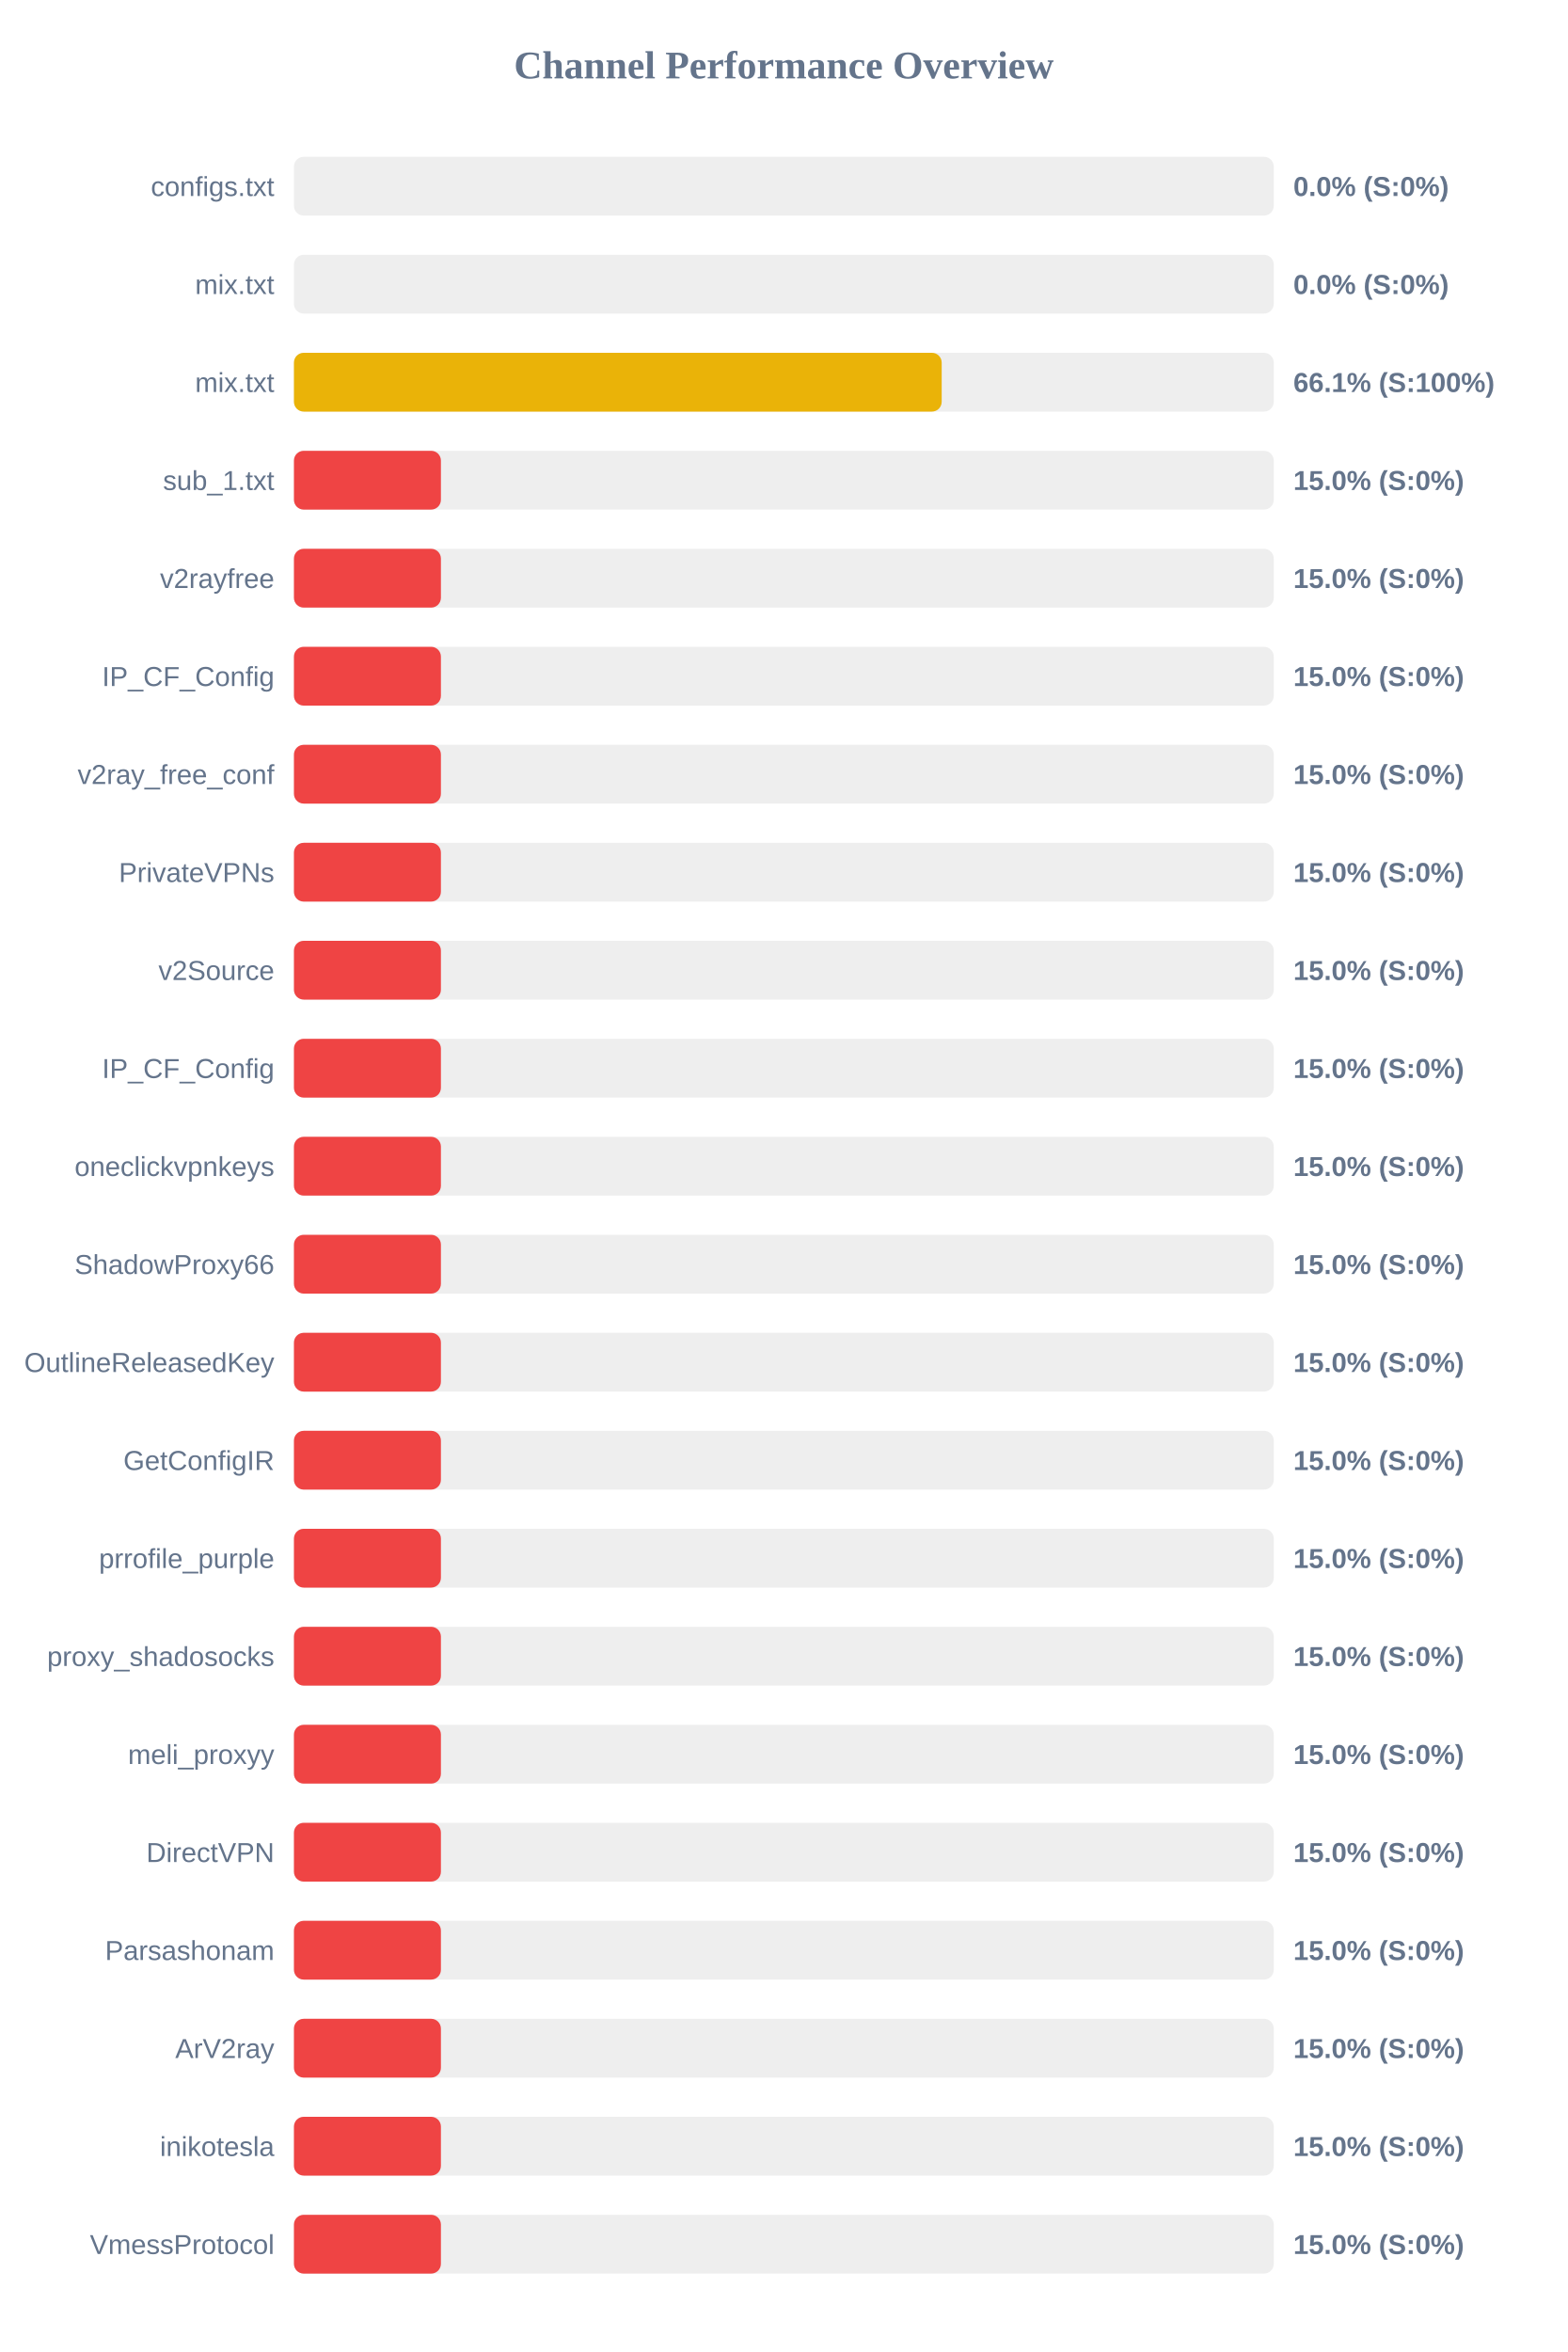
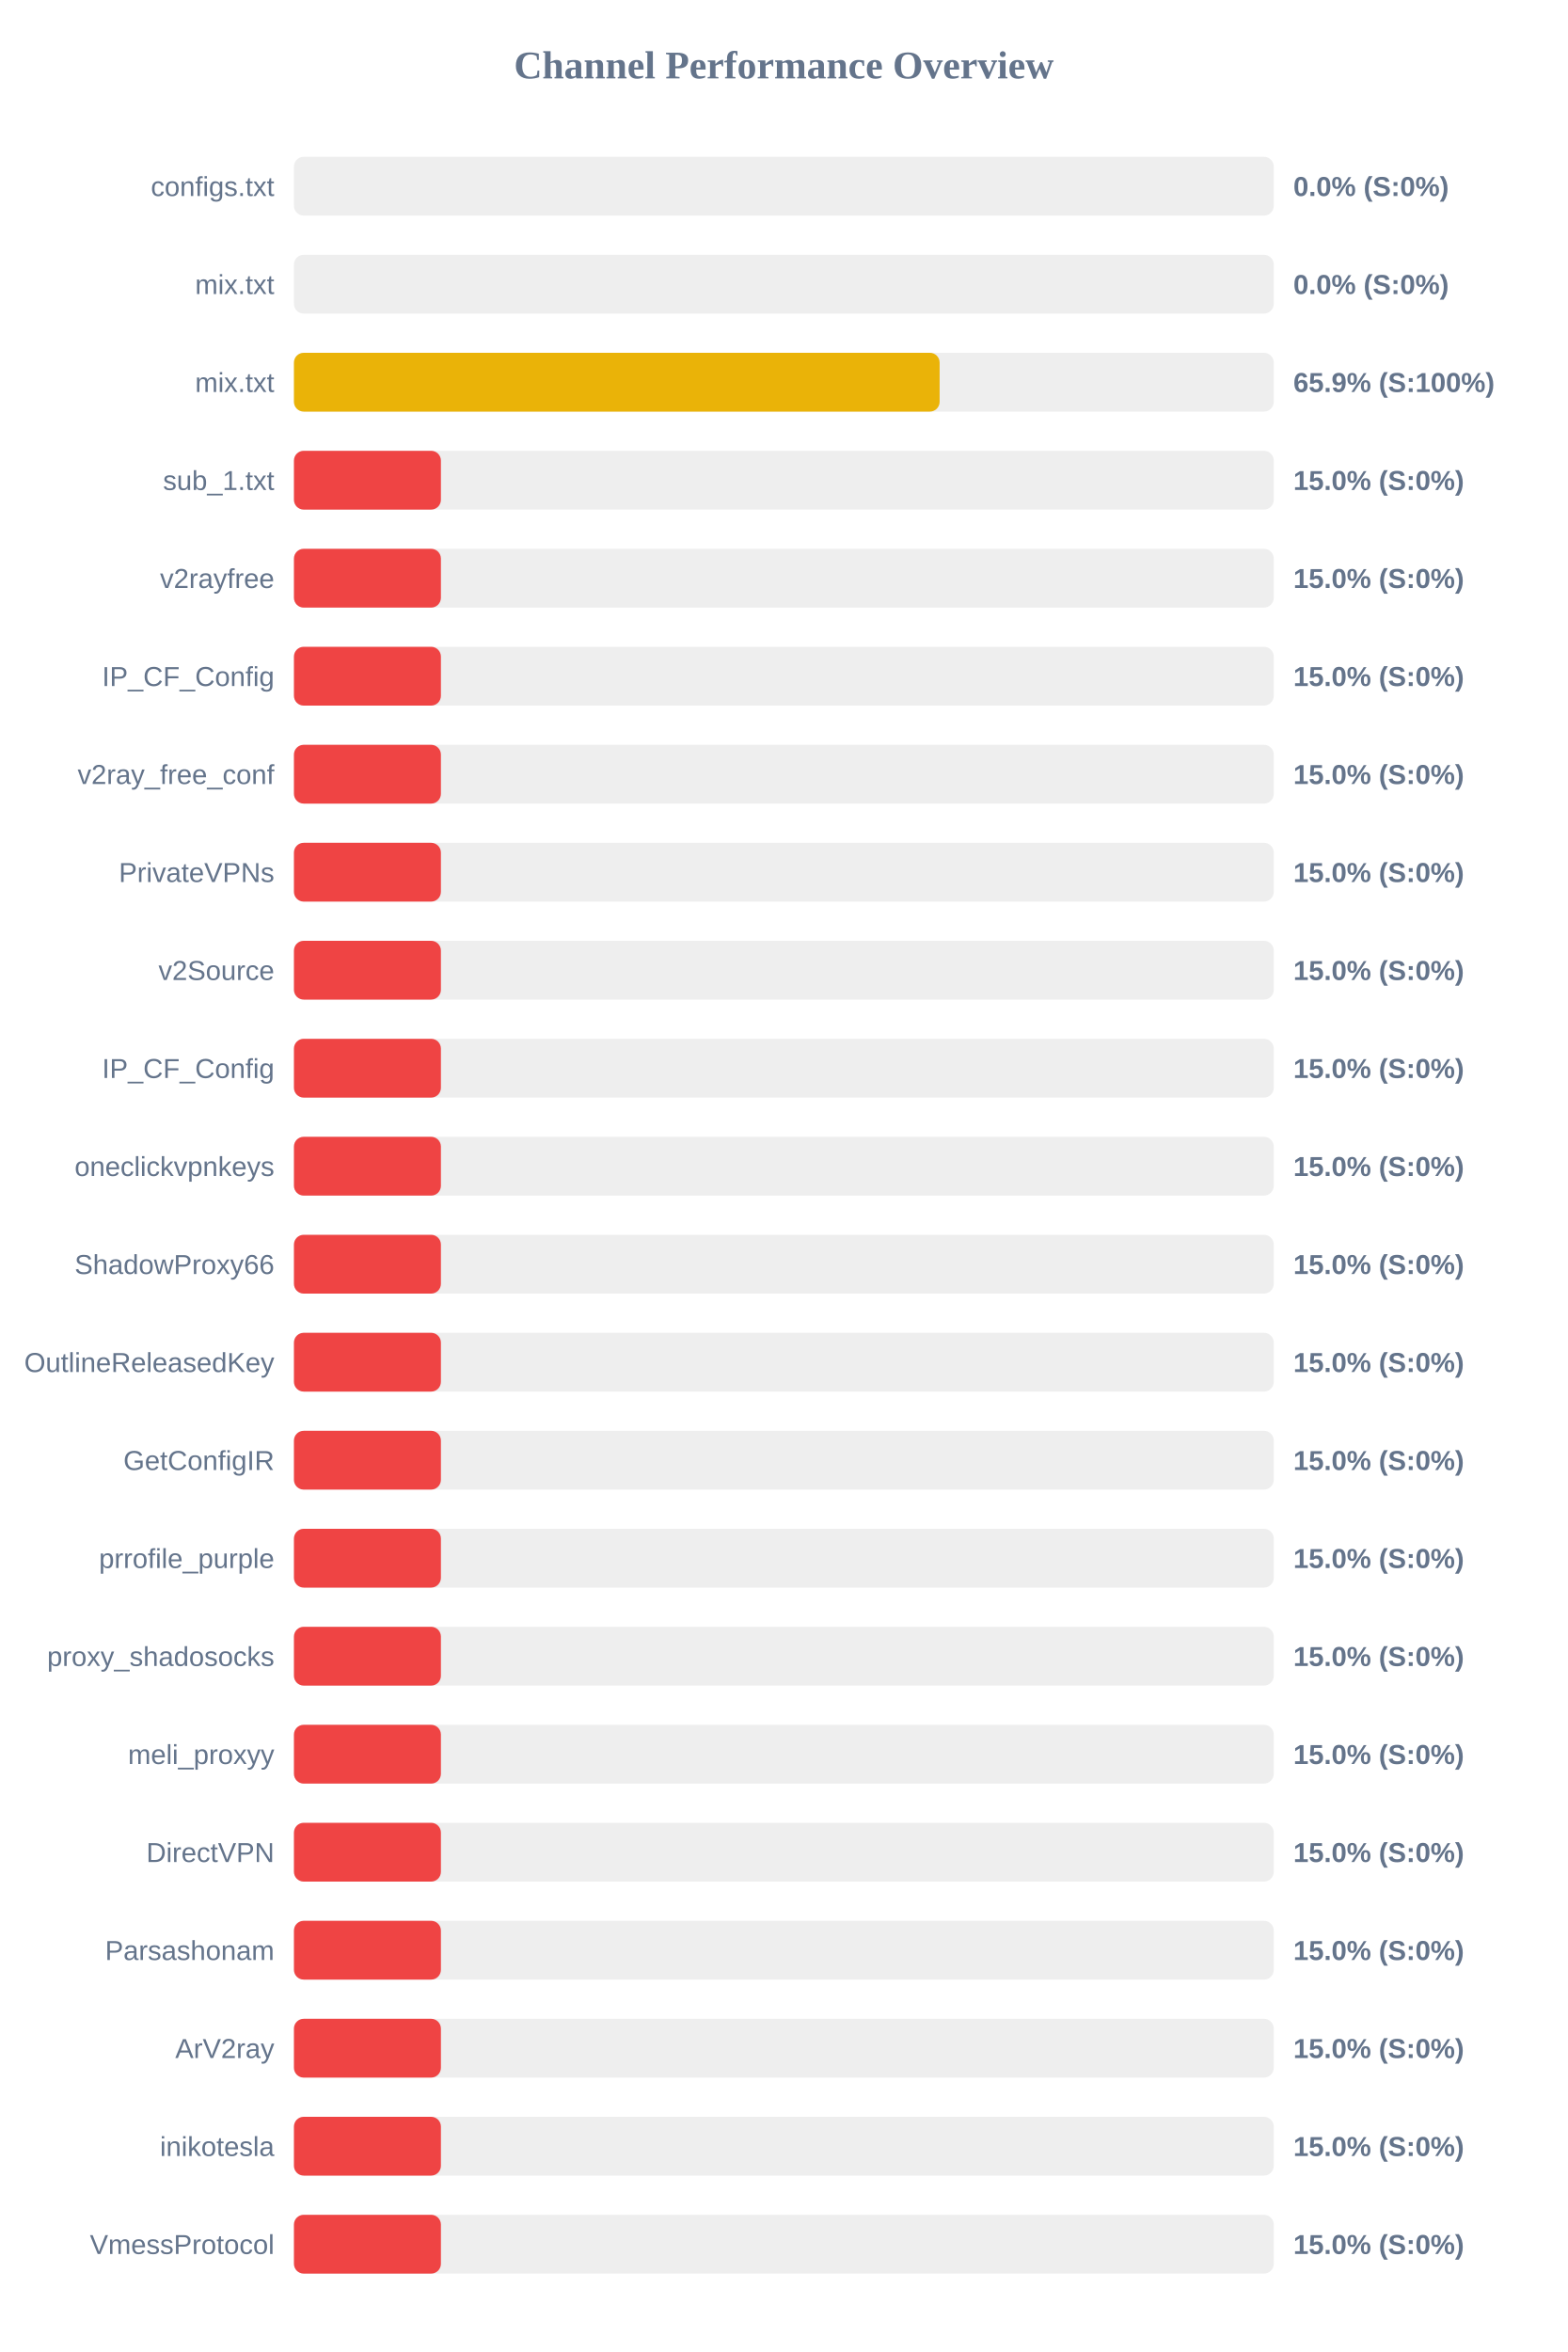
<svg xmlns="http://www.w3.org/2000/svg" width="800" height="1200" version="1.1">
  <style>
        .row { font: 14px Arial; fill: #64748b; }
        .score { font: bold 14px Arial; fill: #64748b; }
    </style>
  <text x="400" y="40" text-anchor="middle" font-size="20px" font-weight="bold" fill="#64748b">Channel Performance Overview</text>
  <rect x="150" y="80" width="500" height="30" fill="#eee" rx="5" />
  <rect x="150" y="80" width="0.0" height="30" fill="#ef4444" rx="5" />
  <text x="140" y="100" text-anchor="end" class="row">configs.txt</text>
  <text x="660" y="100" text-anchor="start" class="score">0.0% (S:0%)</text>
  <rect x="150" y="130" width="500" height="30" fill="#eee" rx="5" />
  <rect x="150" y="130" width="0.0" height="30" fill="#ef4444" rx="5" />
  <text x="140" y="150" text-anchor="end" class="row">mix.txt</text>
  <text x="660" y="150" text-anchor="start" class="score">0.0% (S:0%)</text>
  <rect x="150" y="180" width="500" height="30" fill="#eee" rx="5" />
-   <rect x="150" y="180" width="330.55" height="30" fill="#eab308" rx="5" />
+   <rect x="150" y="180" width="329.5" height="30" fill="#eab308" rx="5" />
  <text x="140" y="200" text-anchor="end" class="row">mix.txt</text>
-   <text x="660" y="200" text-anchor="start" class="score">66.1% (S:100%)</text>
+   <text x="660" y="200" text-anchor="start" class="score">65.9% (S:100%)</text>
  <rect x="150" y="230" width="500" height="30" fill="#eee" rx="5" />
  <rect x="150" y="230" width="75.0" height="30" fill="#ef4444" rx="5" />
  <text x="140" y="250" text-anchor="end" class="row">sub_1.txt</text>
  <text x="660" y="250" text-anchor="start" class="score">15.0% (S:0%)</text>
  <rect x="150" y="280" width="500" height="30" fill="#eee" rx="5" />
  <rect x="150" y="280" width="75.0" height="30" fill="#ef4444" rx="5" />
  <text x="140" y="300" text-anchor="end" class="row">v2rayfree</text>
  <text x="660" y="300" text-anchor="start" class="score">15.0% (S:0%)</text>
  <rect x="150" y="330" width="500" height="30" fill="#eee" rx="5" />
  <rect x="150" y="330" width="75.0" height="30" fill="#ef4444" rx="5" />
  <text x="140" y="350" text-anchor="end" class="row">IP_CF_Config</text>
  <text x="660" y="350" text-anchor="start" class="score">15.0% (S:0%)</text>
  <rect x="150" y="380" width="500" height="30" fill="#eee" rx="5" />
  <rect x="150" y="380" width="75.0" height="30" fill="#ef4444" rx="5" />
  <text x="140" y="400" text-anchor="end" class="row">v2ray_free_conf</text>
  <text x="660" y="400" text-anchor="start" class="score">15.0% (S:0%)</text>
  <rect x="150" y="430" width="500" height="30" fill="#eee" rx="5" />
  <rect x="150" y="430" width="75.0" height="30" fill="#ef4444" rx="5" />
  <text x="140" y="450" text-anchor="end" class="row">PrivateVPNs</text>
  <text x="660" y="450" text-anchor="start" class="score">15.0% (S:0%)</text>
  <rect x="150" y="480" width="500" height="30" fill="#eee" rx="5" />
  <rect x="150" y="480" width="75.0" height="30" fill="#ef4444" rx="5" />
  <text x="140" y="500" text-anchor="end" class="row">v2Source</text>
  <text x="660" y="500" text-anchor="start" class="score">15.0% (S:0%)</text>
  <rect x="150" y="530" width="500" height="30" fill="#eee" rx="5" />
  <rect x="150" y="530" width="75.0" height="30" fill="#ef4444" rx="5" />
  <text x="140" y="550" text-anchor="end" class="row">IP_CF_Config</text>
  <text x="660" y="550" text-anchor="start" class="score">15.0% (S:0%)</text>
  <rect x="150" y="580" width="500" height="30" fill="#eee" rx="5" />
  <rect x="150" y="580" width="75.0" height="30" fill="#ef4444" rx="5" />
  <text x="140" y="600" text-anchor="end" class="row">oneclickvpnkeys</text>
  <text x="660" y="600" text-anchor="start" class="score">15.0% (S:0%)</text>
  <rect x="150" y="630" width="500" height="30" fill="#eee" rx="5" />
  <rect x="150" y="630" width="75.0" height="30" fill="#ef4444" rx="5" />
  <text x="140" y="650" text-anchor="end" class="row">ShadowProxy66</text>
  <text x="660" y="650" text-anchor="start" class="score">15.0% (S:0%)</text>
  <rect x="150" y="680" width="500" height="30" fill="#eee" rx="5" />
  <rect x="150" y="680" width="75.0" height="30" fill="#ef4444" rx="5" />
  <text x="140" y="700" text-anchor="end" class="row">OutlineReleasedKey</text>
  <text x="660" y="700" text-anchor="start" class="score">15.0% (S:0%)</text>
  <rect x="150" y="730" width="500" height="30" fill="#eee" rx="5" />
  <rect x="150" y="730" width="75.0" height="30" fill="#ef4444" rx="5" />
  <text x="140" y="750" text-anchor="end" class="row">GetConfigIR</text>
  <text x="660" y="750" text-anchor="start" class="score">15.0% (S:0%)</text>
  <rect x="150" y="780" width="500" height="30" fill="#eee" rx="5" />
  <rect x="150" y="780" width="75.0" height="30" fill="#ef4444" rx="5" />
  <text x="140" y="800" text-anchor="end" class="row">prrofile_purple</text>
  <text x="660" y="800" text-anchor="start" class="score">15.0% (S:0%)</text>
  <rect x="150" y="830" width="500" height="30" fill="#eee" rx="5" />
  <rect x="150" y="830" width="75.0" height="30" fill="#ef4444" rx="5" />
  <text x="140" y="850" text-anchor="end" class="row">proxy_shadosocks</text>
  <text x="660" y="850" text-anchor="start" class="score">15.0% (S:0%)</text>
  <rect x="150" y="880" width="500" height="30" fill="#eee" rx="5" />
  <rect x="150" y="880" width="75.0" height="30" fill="#ef4444" rx="5" />
  <text x="140" y="900" text-anchor="end" class="row">meli_proxyy</text>
  <text x="660" y="900" text-anchor="start" class="score">15.0% (S:0%)</text>
  <rect x="150" y="930" width="500" height="30" fill="#eee" rx="5" />
  <rect x="150" y="930" width="75.0" height="30" fill="#ef4444" rx="5" />
  <text x="140" y="950" text-anchor="end" class="row">DirectVPN</text>
  <text x="660" y="950" text-anchor="start" class="score">15.0% (S:0%)</text>
  <rect x="150" y="980" width="500" height="30" fill="#eee" rx="5" />
  <rect x="150" y="980" width="75.0" height="30" fill="#ef4444" rx="5" />
  <text x="140" y="1000" text-anchor="end" class="row">Parsashonam</text>
  <text x="660" y="1000" text-anchor="start" class="score">15.0% (S:0%)</text>
  <rect x="150" y="1030" width="500" height="30" fill="#eee" rx="5" />
  <rect x="150" y="1030" width="75.0" height="30" fill="#ef4444" rx="5" />
  <text x="140" y="1050" text-anchor="end" class="row">ArV2ray</text>
  <text x="660" y="1050" text-anchor="start" class="score">15.0% (S:0%)</text>
  <rect x="150" y="1080" width="500" height="30" fill="#eee" rx="5" />
  <rect x="150" y="1080" width="75.0" height="30" fill="#ef4444" rx="5" />
  <text x="140" y="1100" text-anchor="end" class="row">inikotesla</text>
  <text x="660" y="1100" text-anchor="start" class="score">15.0% (S:0%)</text>
  <rect x="150" y="1130" width="500" height="30" fill="#eee" rx="5" />
  <rect x="150" y="1130" width="75.0" height="30" fill="#ef4444" rx="5" />
  <text x="140" y="1150" text-anchor="end" class="row">VmessProtocol</text>
  <text x="660" y="1150" text-anchor="start" class="score">15.0% (S:0%)</text>
</svg>
